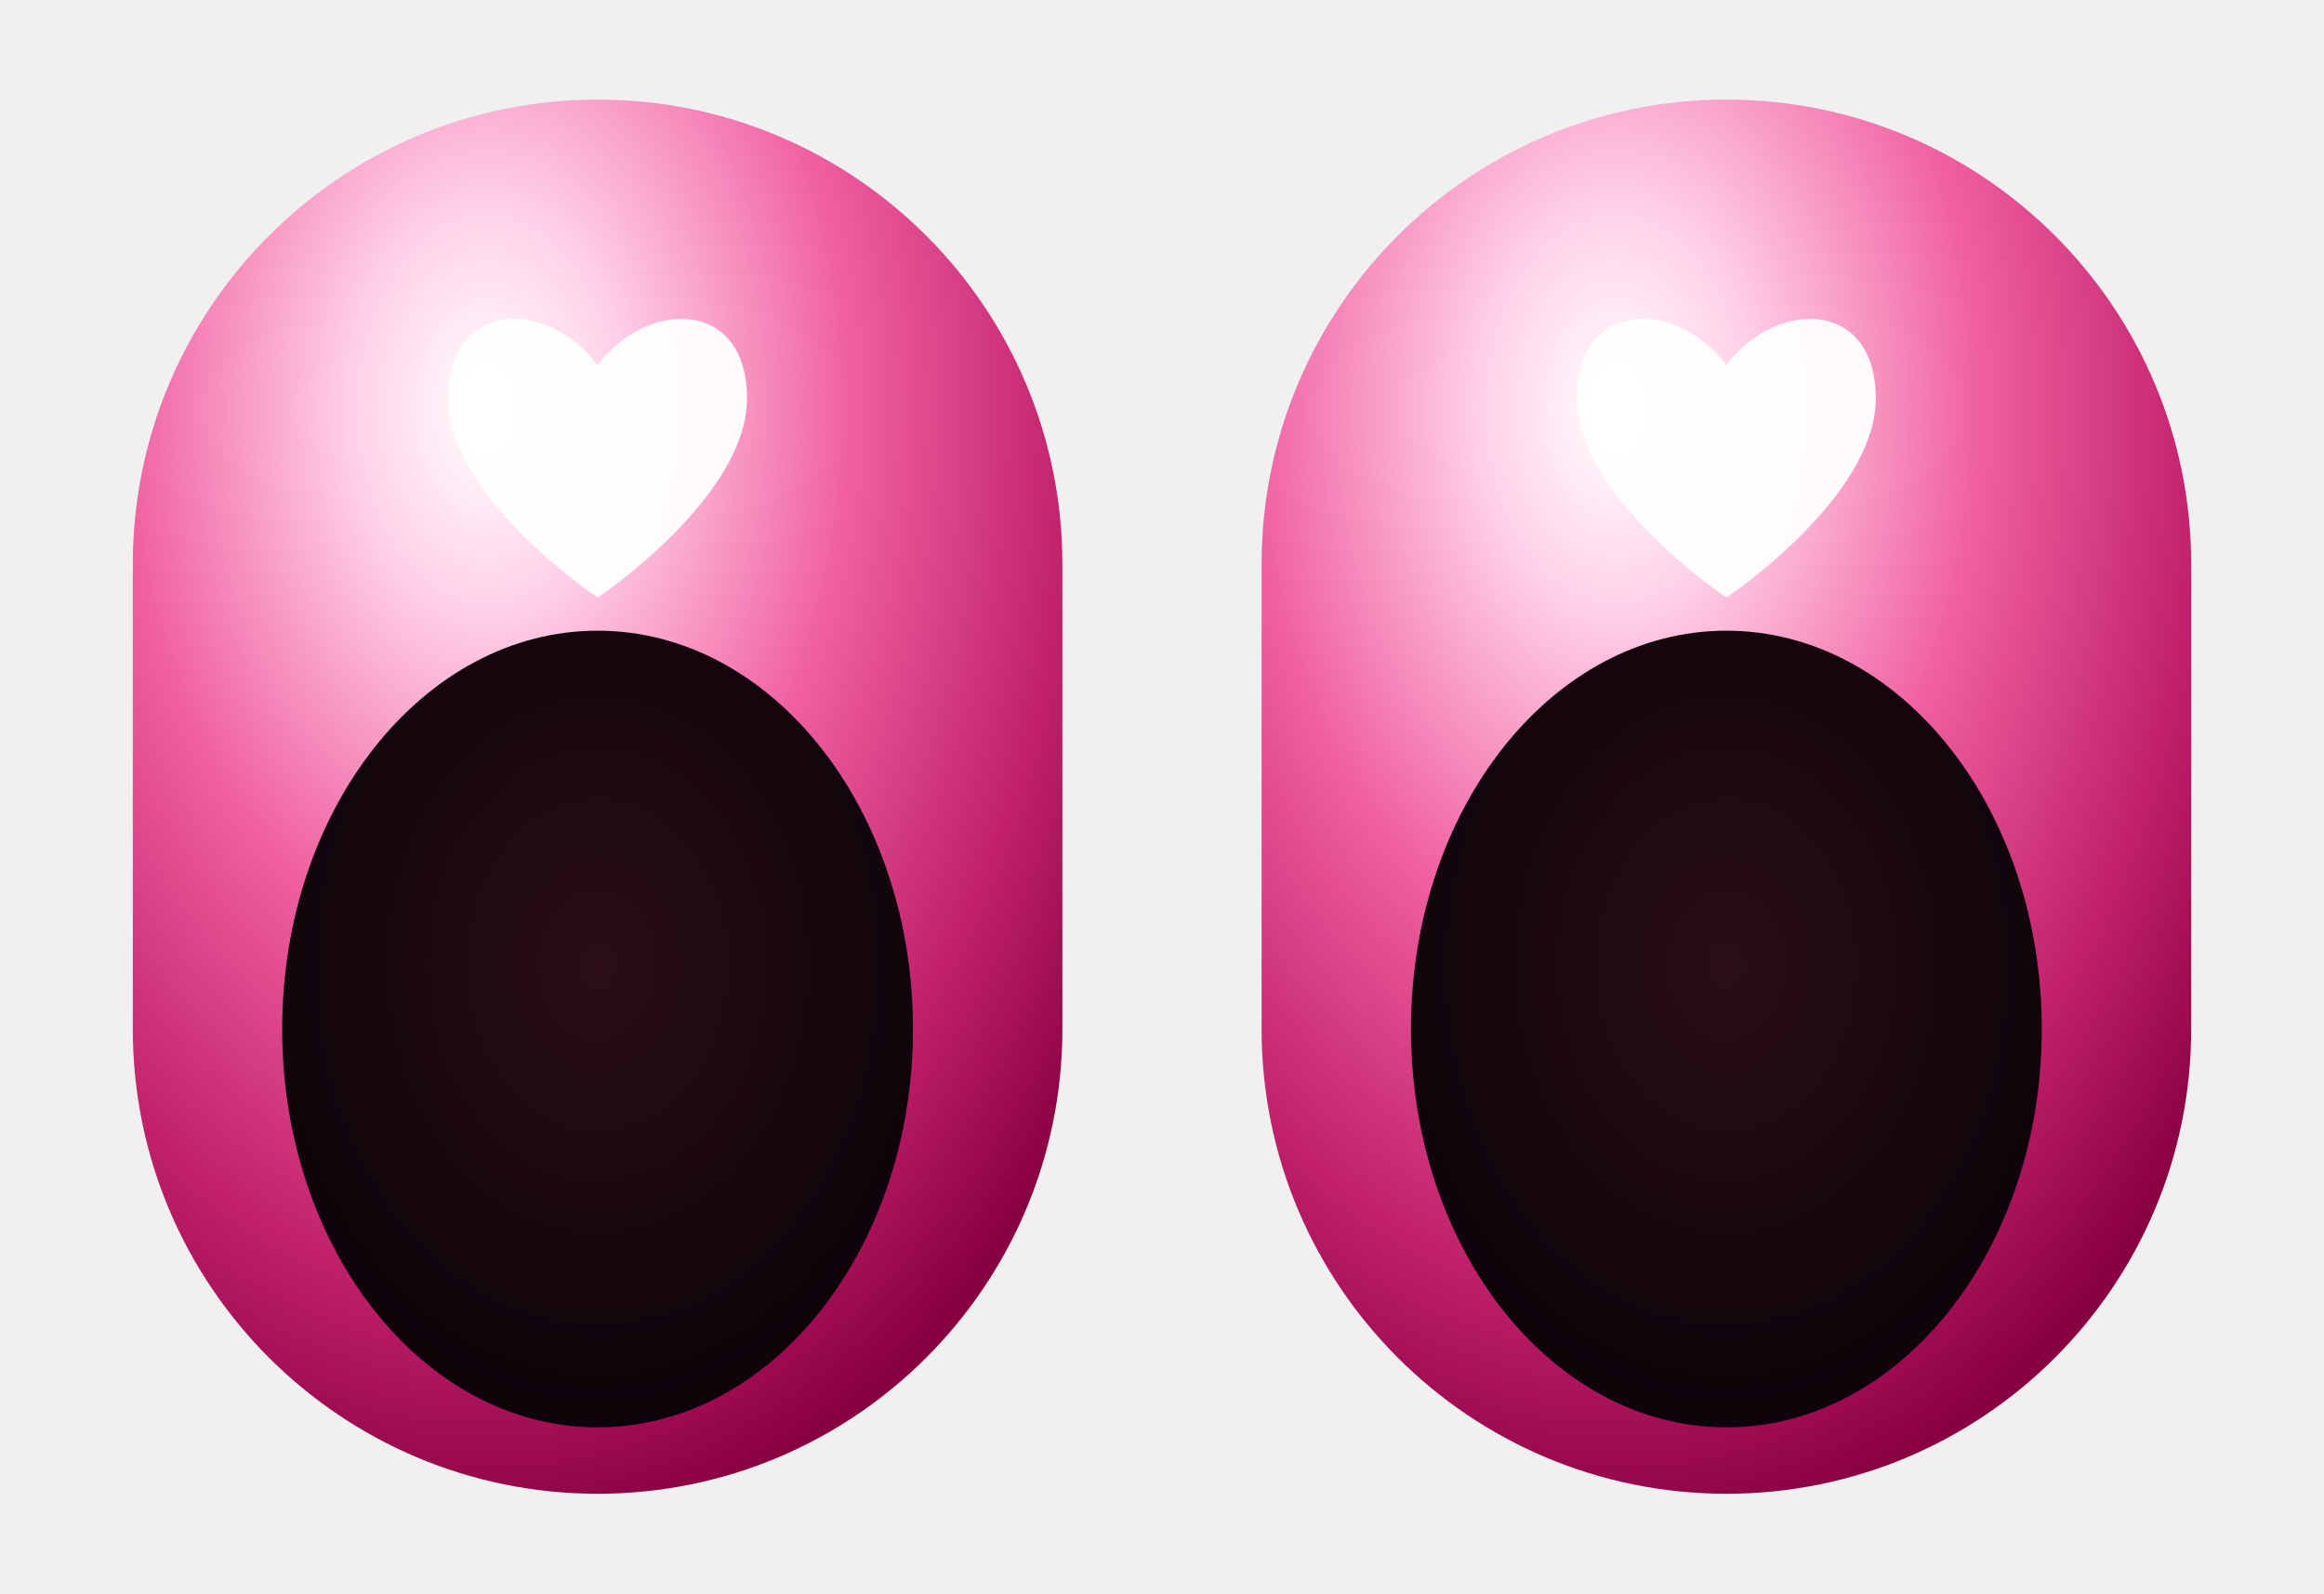
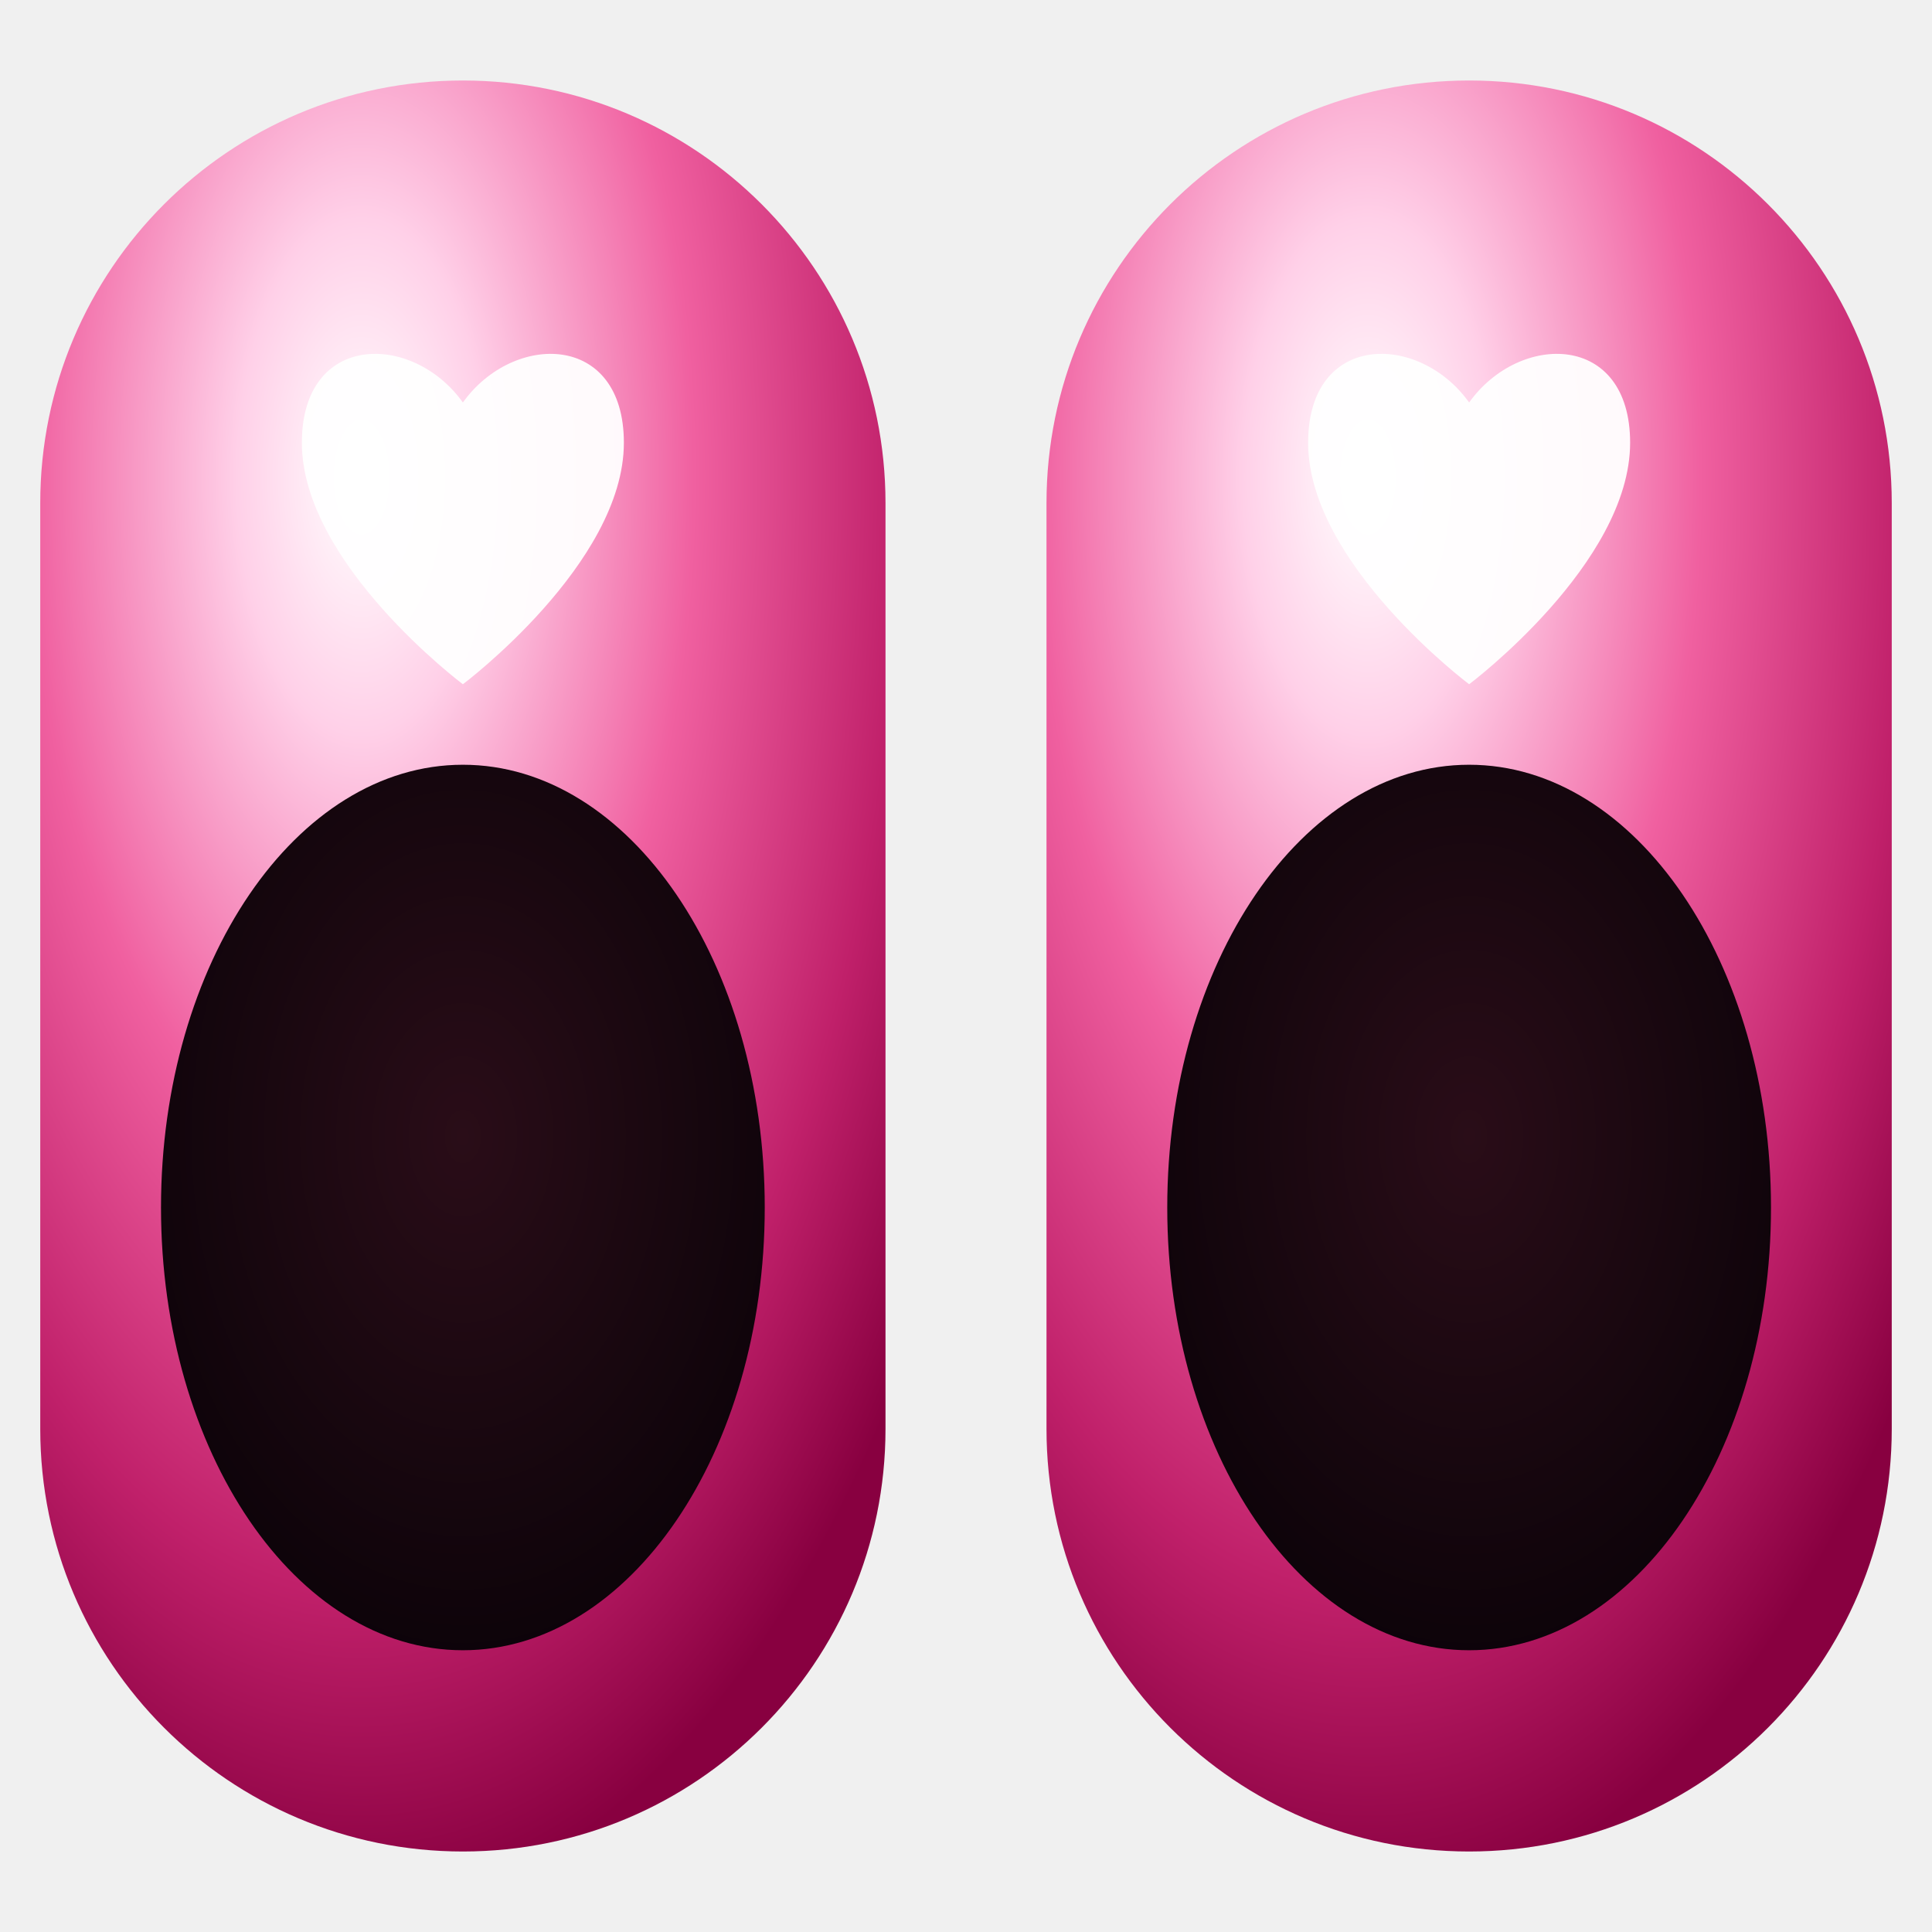
- <svg xmlns="http://www.w3.org/2000/svg" viewBox="0 0 140 96" width="140" height="96">
+ <svg xmlns="http://www.w3.org/2000/svg" viewBox="0 0 96 96" width="96" height="96">
  <defs>
    <radialGradient id="fe" cx="38%" cy="22%" r="82%">
      <stop offset="0%" stop-color="#ffffff" />
      <stop offset="18%" stop-color="#ffd0e8" />
      <stop offset="48%" stop-color="#f060a0" />
      <stop offset="78%" stop-color="#c0206a" />
      <stop offset="100%" stop-color="#880040" />
    </radialGradient>
    <radialGradient id="fp" cx="50%" cy="42%" r="72%">
      <stop offset="0%" stop-color="#2a0d18" />
      <stop offset="100%" stop-color="#060106" />
    </radialGradient>
  </defs>
-   <g transform-origin="70 48">
+   <g transform-origin="48 48">
    <animateTransform attributeName="transform" attributeType="XML" type="scale" values="1 1; 1 1; 1 0.08; 1 1; 1 1" keyTimes="0; 0.92; 0.95; 0.975; 1" dur="3.4s" repeatCount="indefinite" />
-     <rect x="8" y="6" width="56" height="84" rx="28" fill="url(#fe)" />
-     <rect x="76" y="6" width="56" height="84" rx="28" fill="url(#fe)" />
-     <ellipse cx="36" cy="62" rx="19" ry="24" fill="url(#fp)" />
-     <ellipse cx="104" cy="62" rx="19" ry="24" fill="url(#fp)" />
-     <path d="M36 22 C33 18 27 18 27 24 C27 30 36 36 36 36 C36 36 45 30 45 24 C45 18 39 18 36 22Z" fill="#ffffff" opacity=".95" />
-     <path d="M104 22 C101 18 95 18 95 24 C95 30 104 36 104 36 C104 36 113 30 113 24 C113 18 107 18 104 22Z" fill="#ffffff" opacity=".95" />
+     <rect x="2" y="4" width="42" height="88" rx="21" fill="url(#fe)" />
+     <rect x="52" y="4" width="42" height="88" rx="21" fill="url(#fe)" />
+     <ellipse cx="23" cy="60" rx="15" ry="22" fill="url(#fp)" />
+     <ellipse cx="73" cy="60" rx="15" ry="22" fill="url(#fp)" />
+     <path d="M23 20 C20.5 16.5 15 16.5 15 22 C15 28 23 34 23 34 C23 34 31 28 31 22 C31 16.5 25.5 16.5 23 20Z" fill="#ffffff" opacity=".95" />
+     <path d="M73 20 C70.5 16.5 65 16.5 65 22 C65 28 73 34 73 34 C73 34 81 28 81 22 C81 16.5 75.5 16.5 73 20Z" fill="#ffffff" opacity=".95" />
  </g>
</svg>
